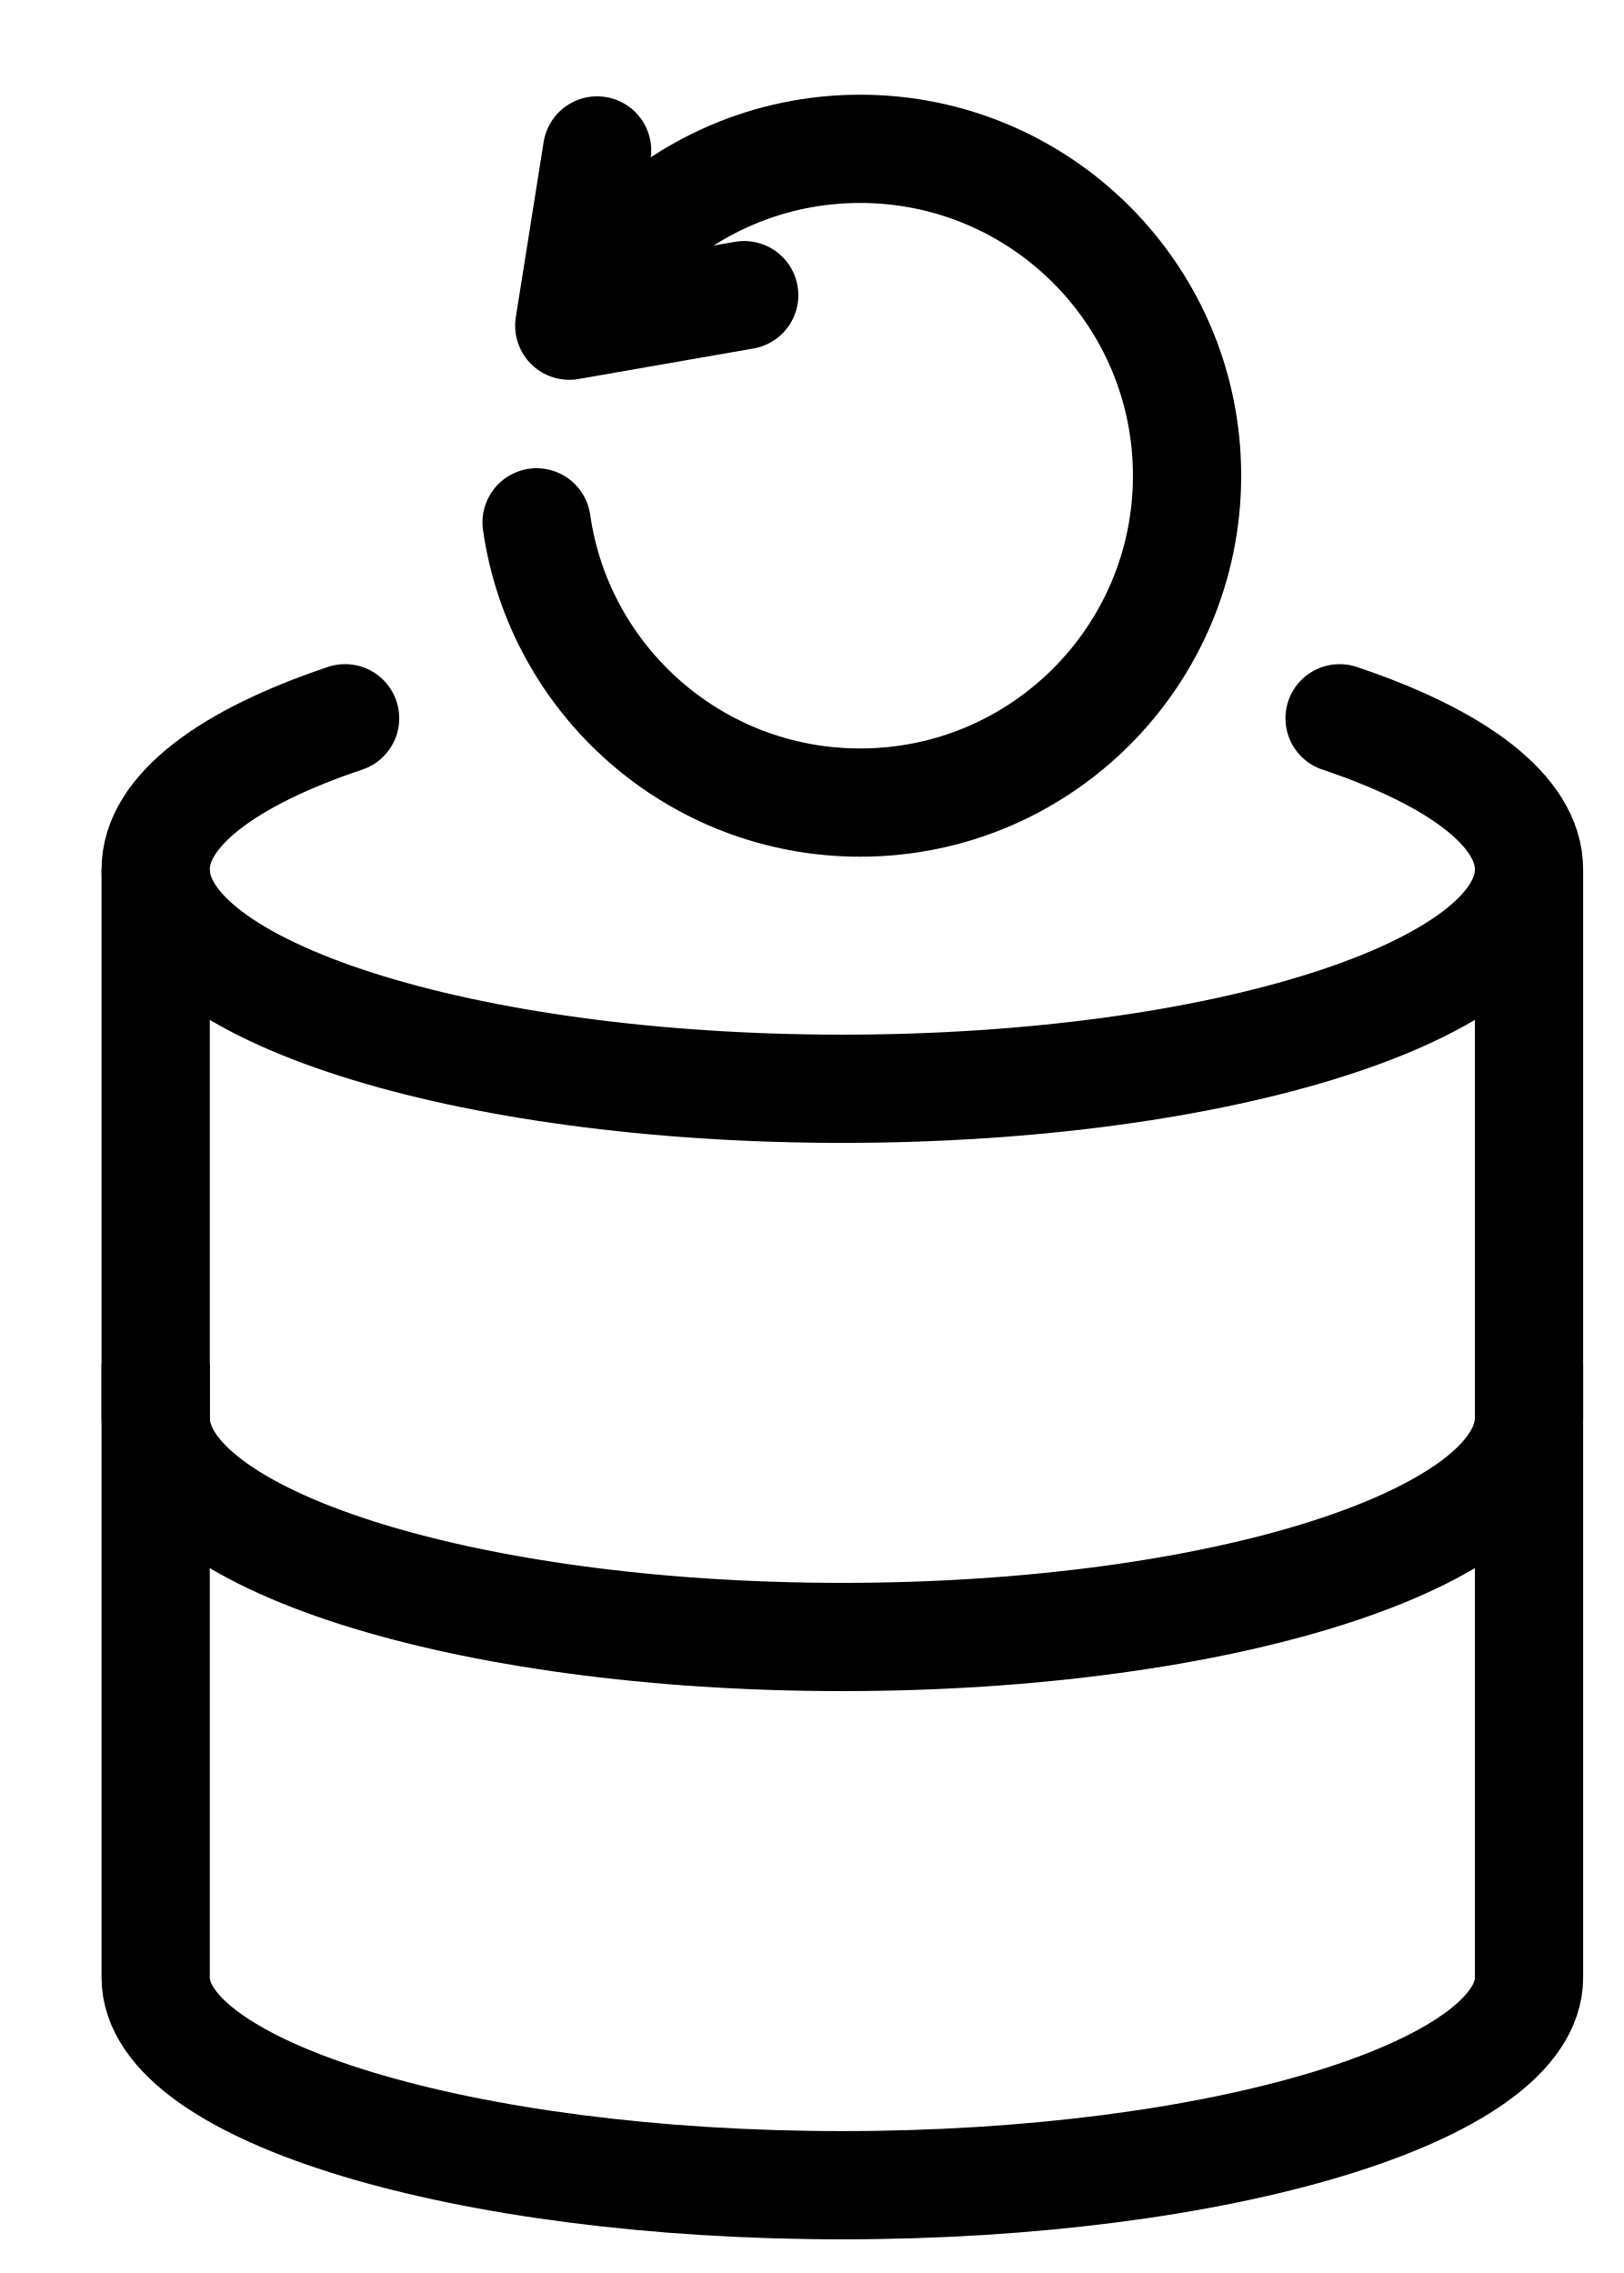
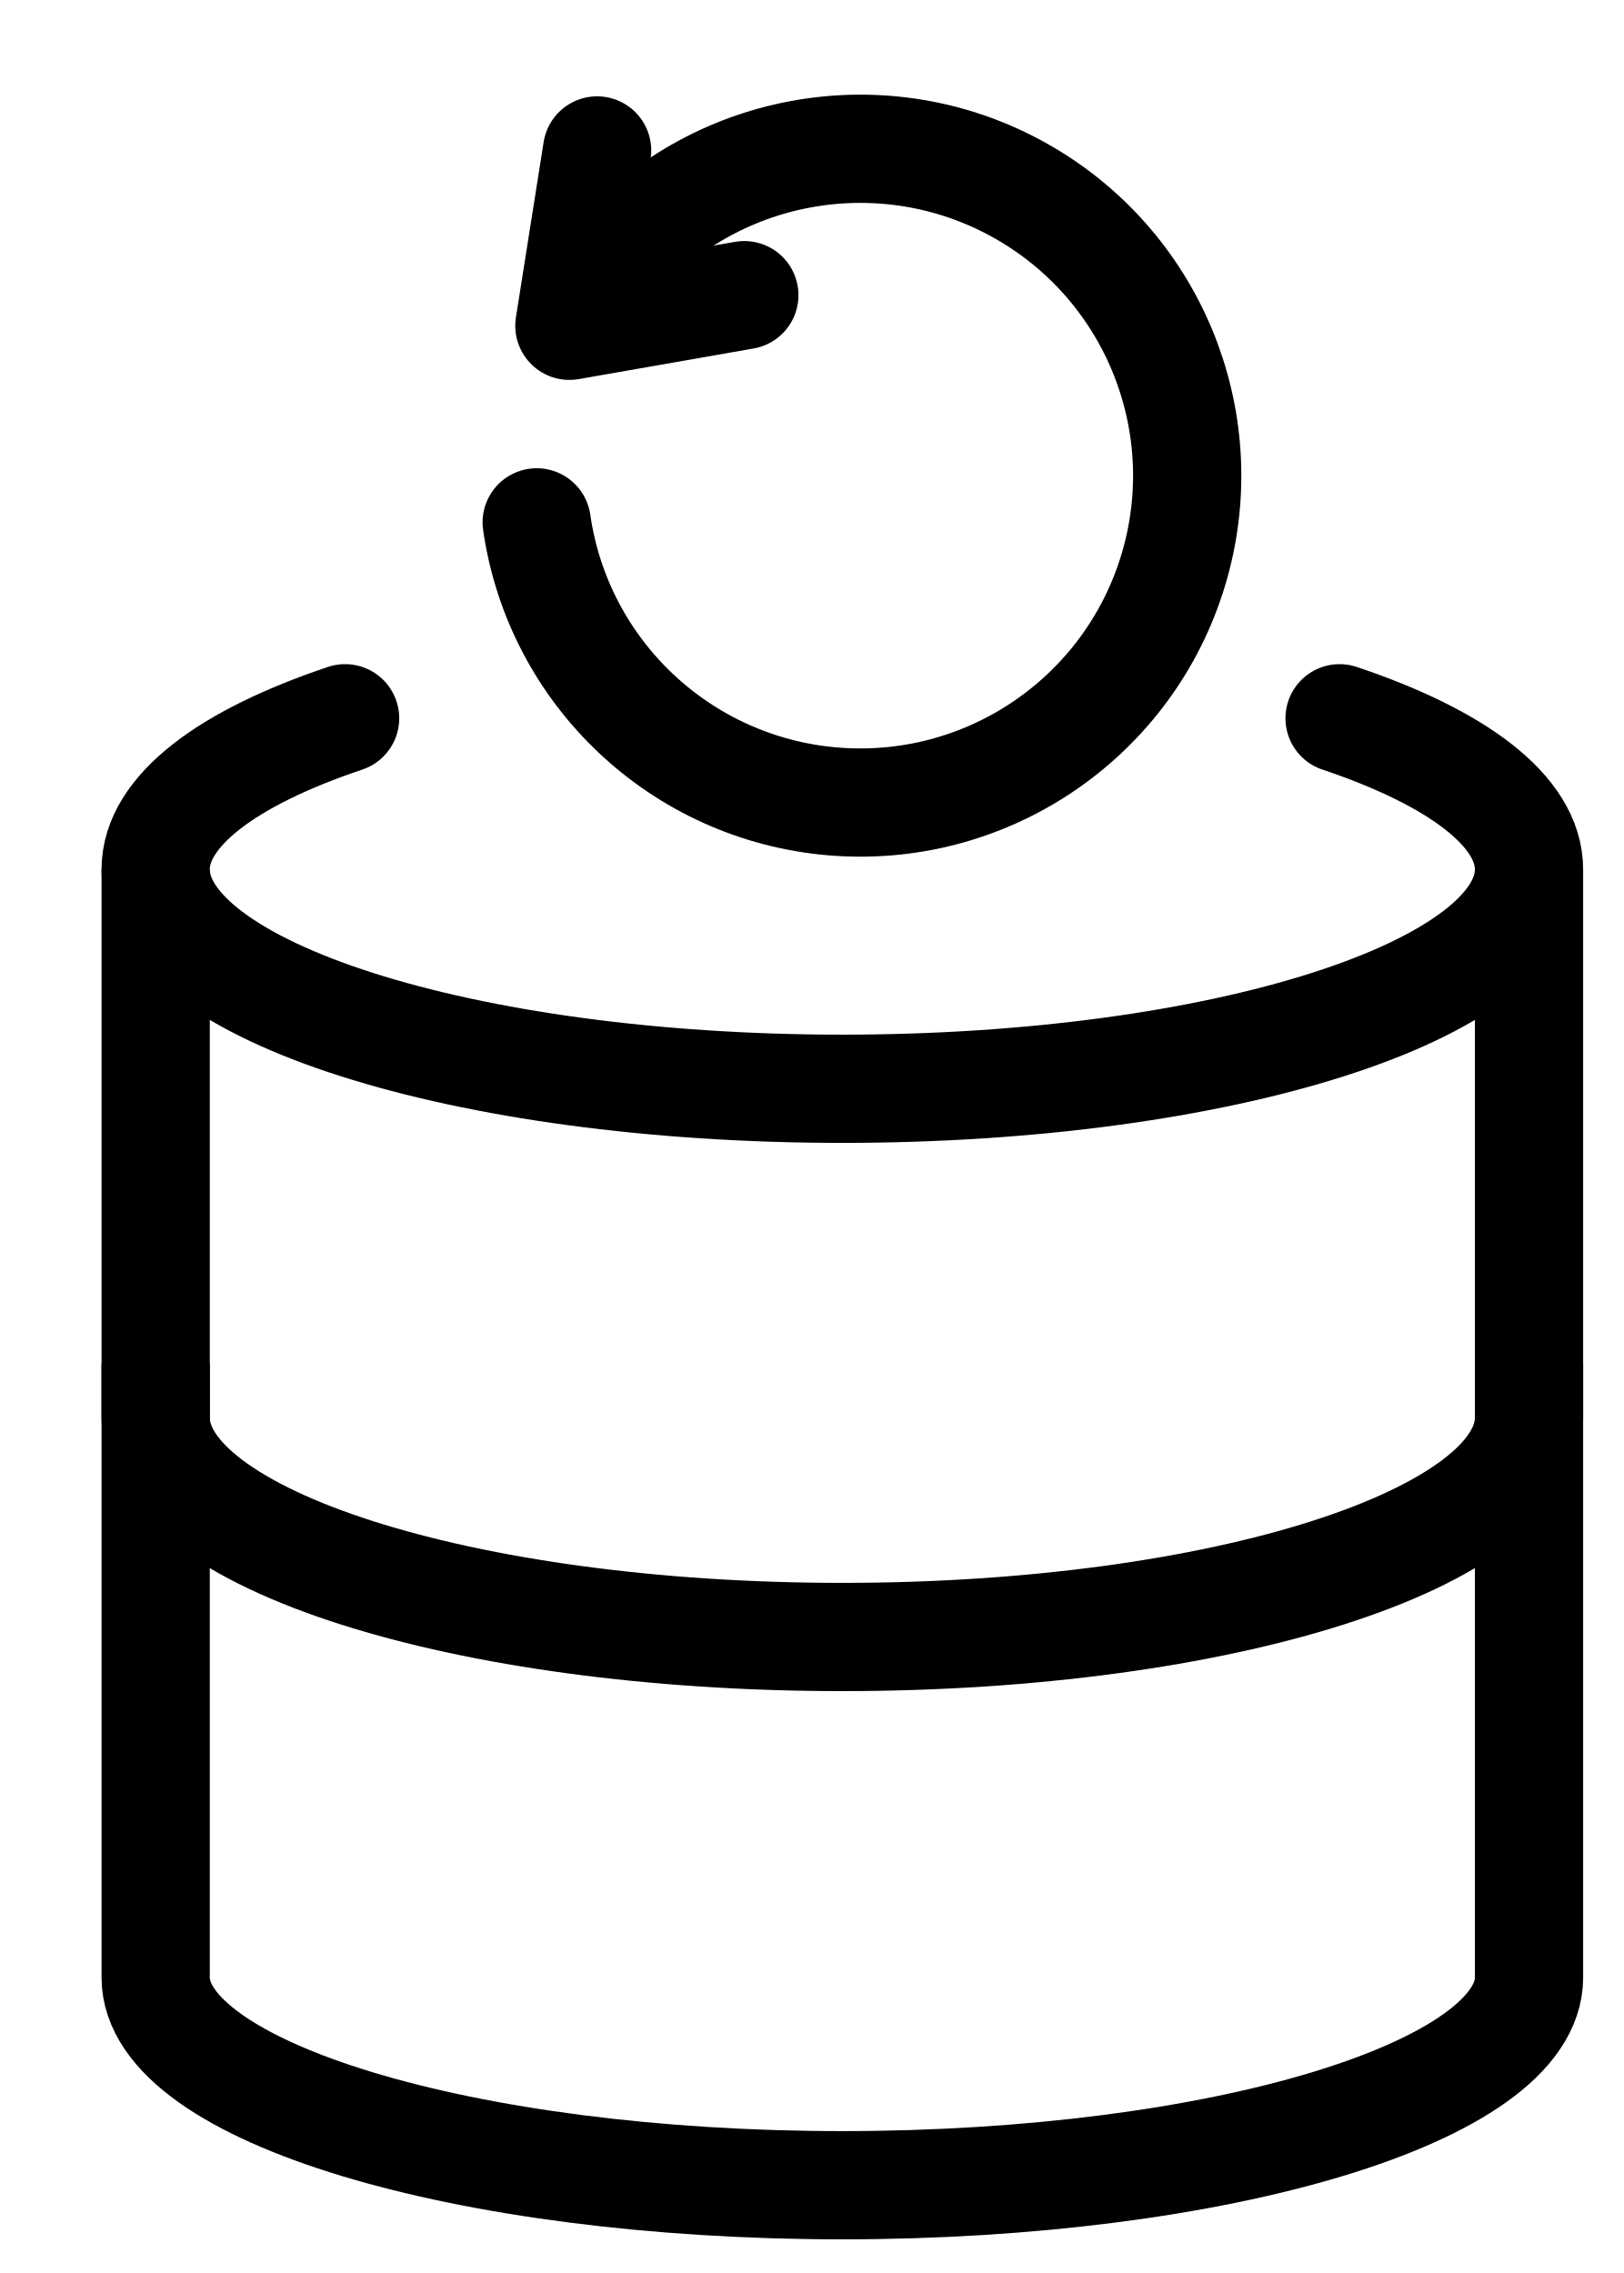
- <svg xmlns="http://www.w3.org/2000/svg" viewBox="0 0 15 21" fill="none">
-   <path d="M14.125 13.098C14.125 14.217 11.285 15.124 7.781 15.124C4.278 15.124 1.438 14.217 1.438 13.098" stroke="currentColor" stroke-miterlimit="10" stroke-linecap="square" fill-opacity="0" />
-   <path d="M14.125 8.372V8.034V18.27C14.125 19.325 11.27 20.189 7.781 20.189C4.292 20.189 1.438 19.325 1.438 18.27V8.034V8.372" stroke="currentColor" stroke-miterlimit="10" stroke-linecap="square" fill-opacity="0" />
-   <path d="M12.375 6.636C13.459 7 14.125 7.492 14.125 8.033C14.125 9.152 11.285 10.059 7.781 10.059C4.278 10.059 1.438 9.152 1.438 8.033C1.438 7.492 2.103 7 3.188 6.636" stroke="currentColor" stroke-miterlimit="10" stroke-linecap="round" fill-opacity="0" />
-   <path d="M5.516 1.39L5.259 3.009L6.875 2.727" stroke="currentColor" stroke-linecap="round" stroke-linejoin="round" fill-opacity="0" />
-   <path d="M5.789 2.281C6.337 1.722 7.101 1.375 7.946 1.375C9.614 1.375 10.966 2.727 10.966 4.395C10.966 6.063 9.614 7.415 7.946 7.415C6.425 7.415 5.166 6.29 4.957 4.826" stroke="currentColor" stroke-linecap="round" stroke-linejoin="round" fill-opacity="0" />
+ <svg xmlns="http://www.w3.org/2000/svg" fill="none" fill-opacity="0" viewBox="0 0 15 21">
+   <path stroke="currentColor" stroke-linecap="square" stroke-miterlimit="10" d="M14.125 13.098c0 1.119-2.84 2.026-6.344 2.026-3.503 0-6.343-.907-6.343-2.026" />
+   <path stroke="currentColor" stroke-linecap="square" stroke-miterlimit="10" d="M14.125 8.372v-.338V18.27c0 1.055-2.855 1.919-6.344 1.919s-6.343-.864-6.343-1.92V8.035v.338" />
+   <path stroke="currentColor" stroke-linecap="round" stroke-miterlimit="10" d="M12.375 6.636c1.084.364 1.75.856 1.75 1.397 0 1.12-2.84 2.026-6.344 2.026-3.503 0-6.343-.907-6.343-2.026 0-.541.665-1.033 1.75-1.397" />
+   <path stroke="currentColor" stroke-linecap="round" stroke-linejoin="round" d="M5.516 1.39 5.26 3.01l1.616-.283" />
+   <path stroke="currentColor" stroke-linecap="round" stroke-linejoin="round" d="M5.79 2.281a3.02 3.02 0 1 1-.832 2.545" />
</svg>
